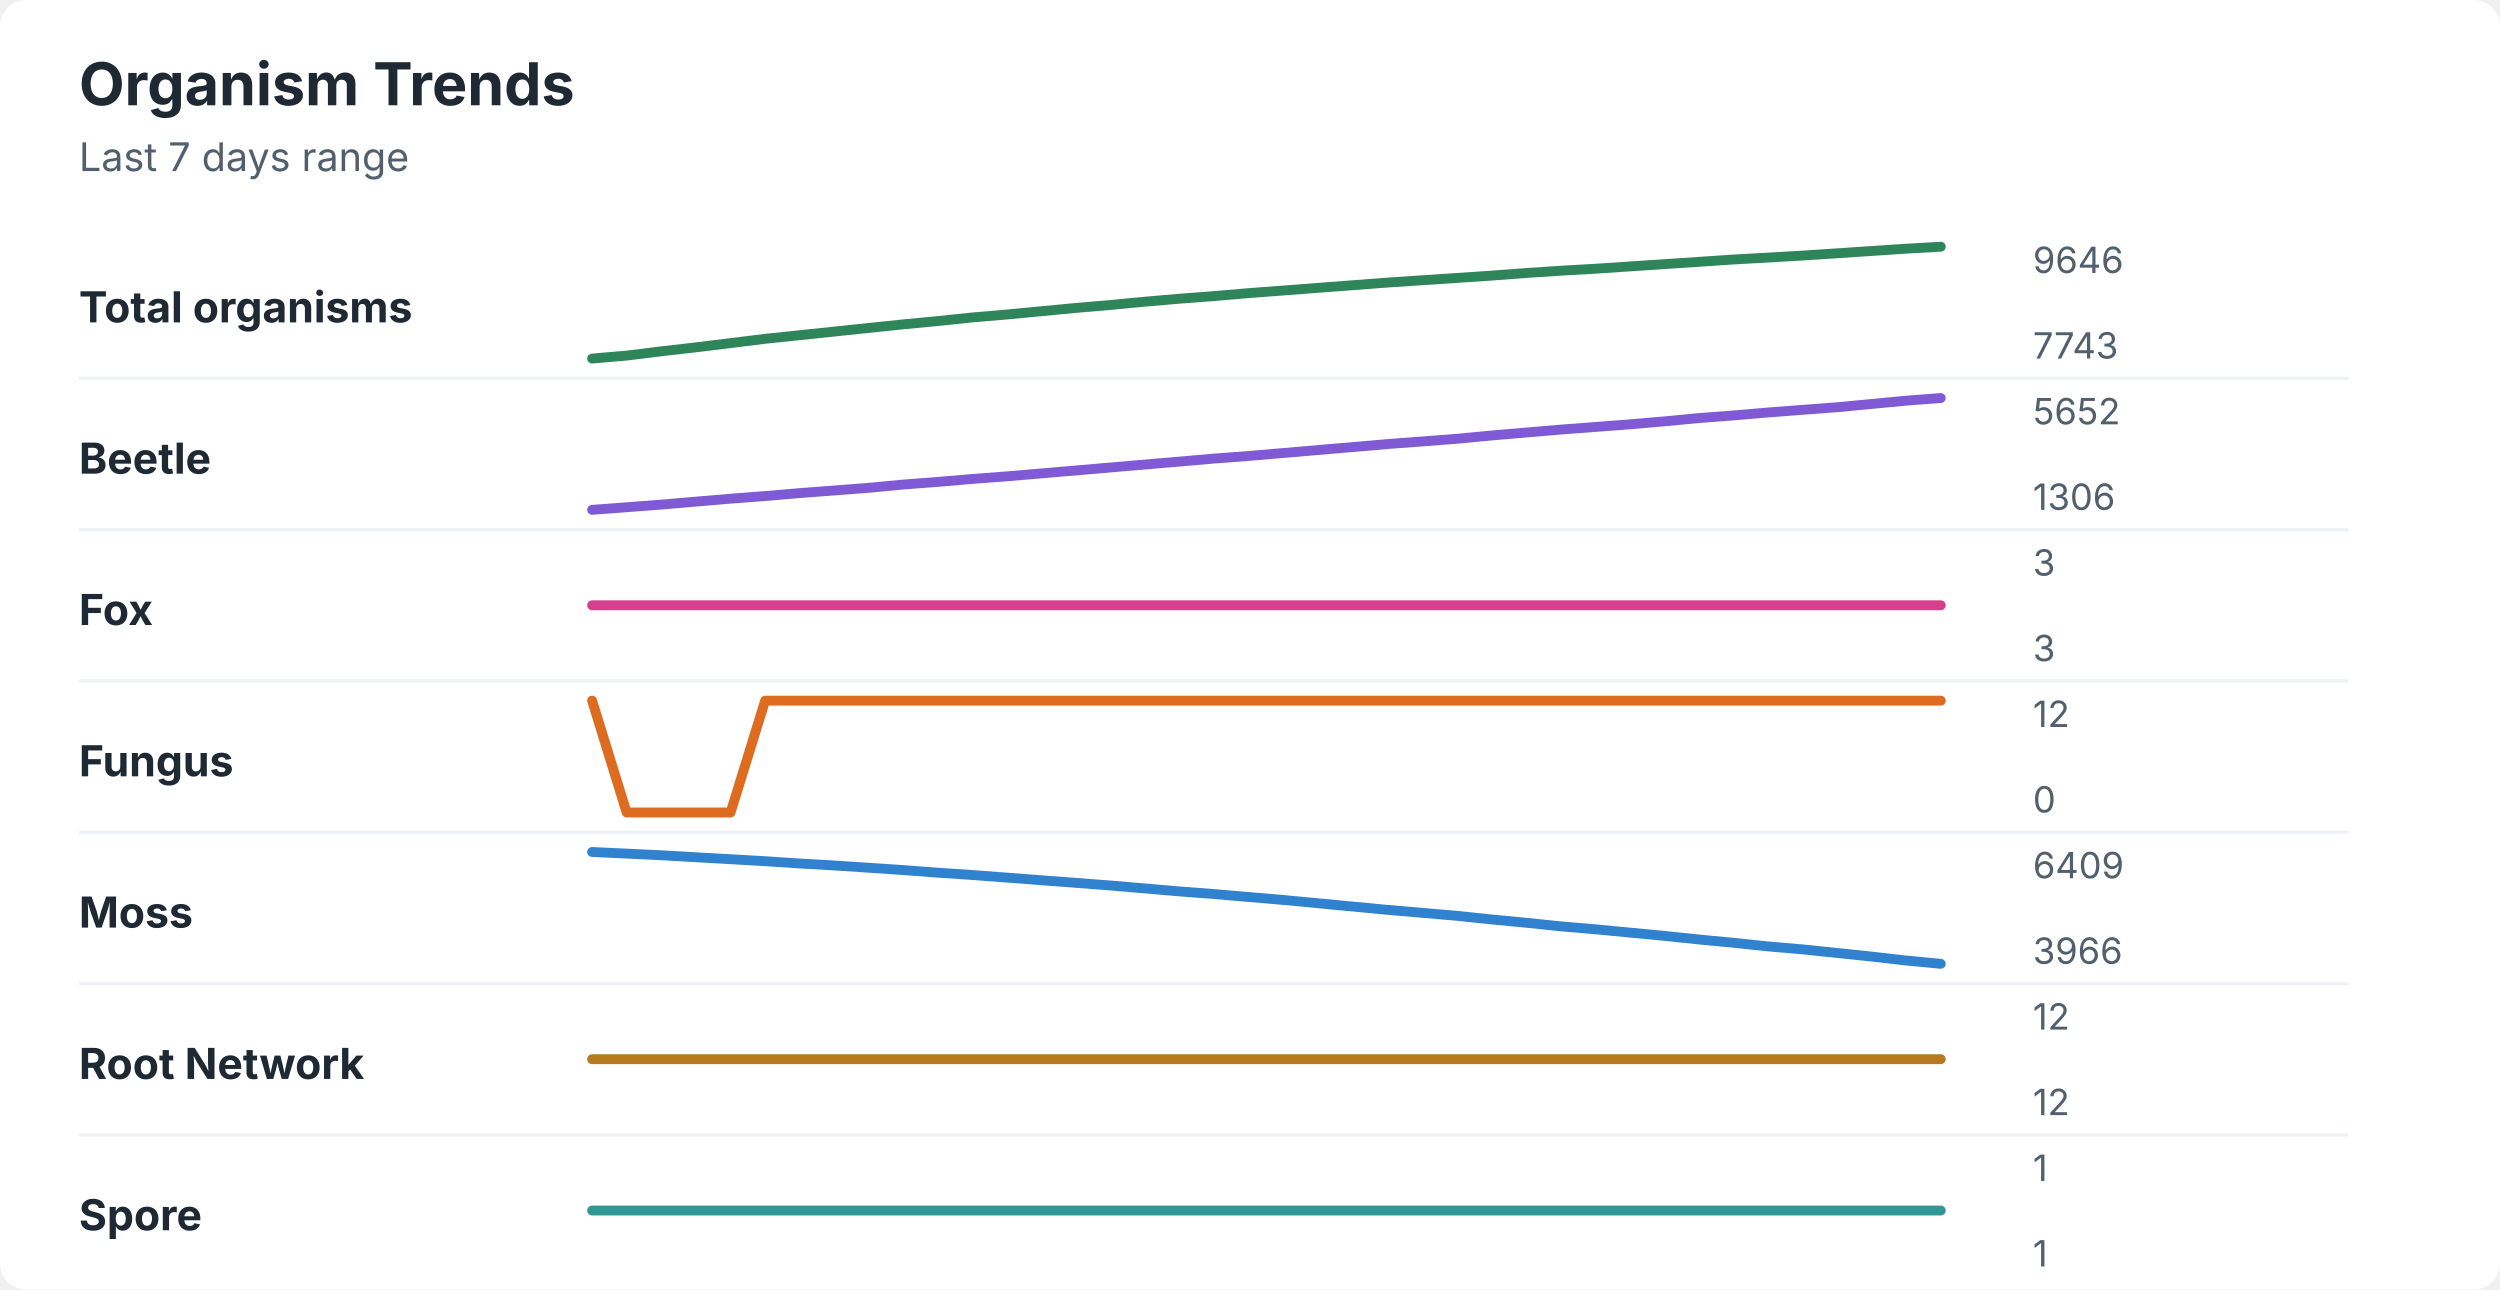
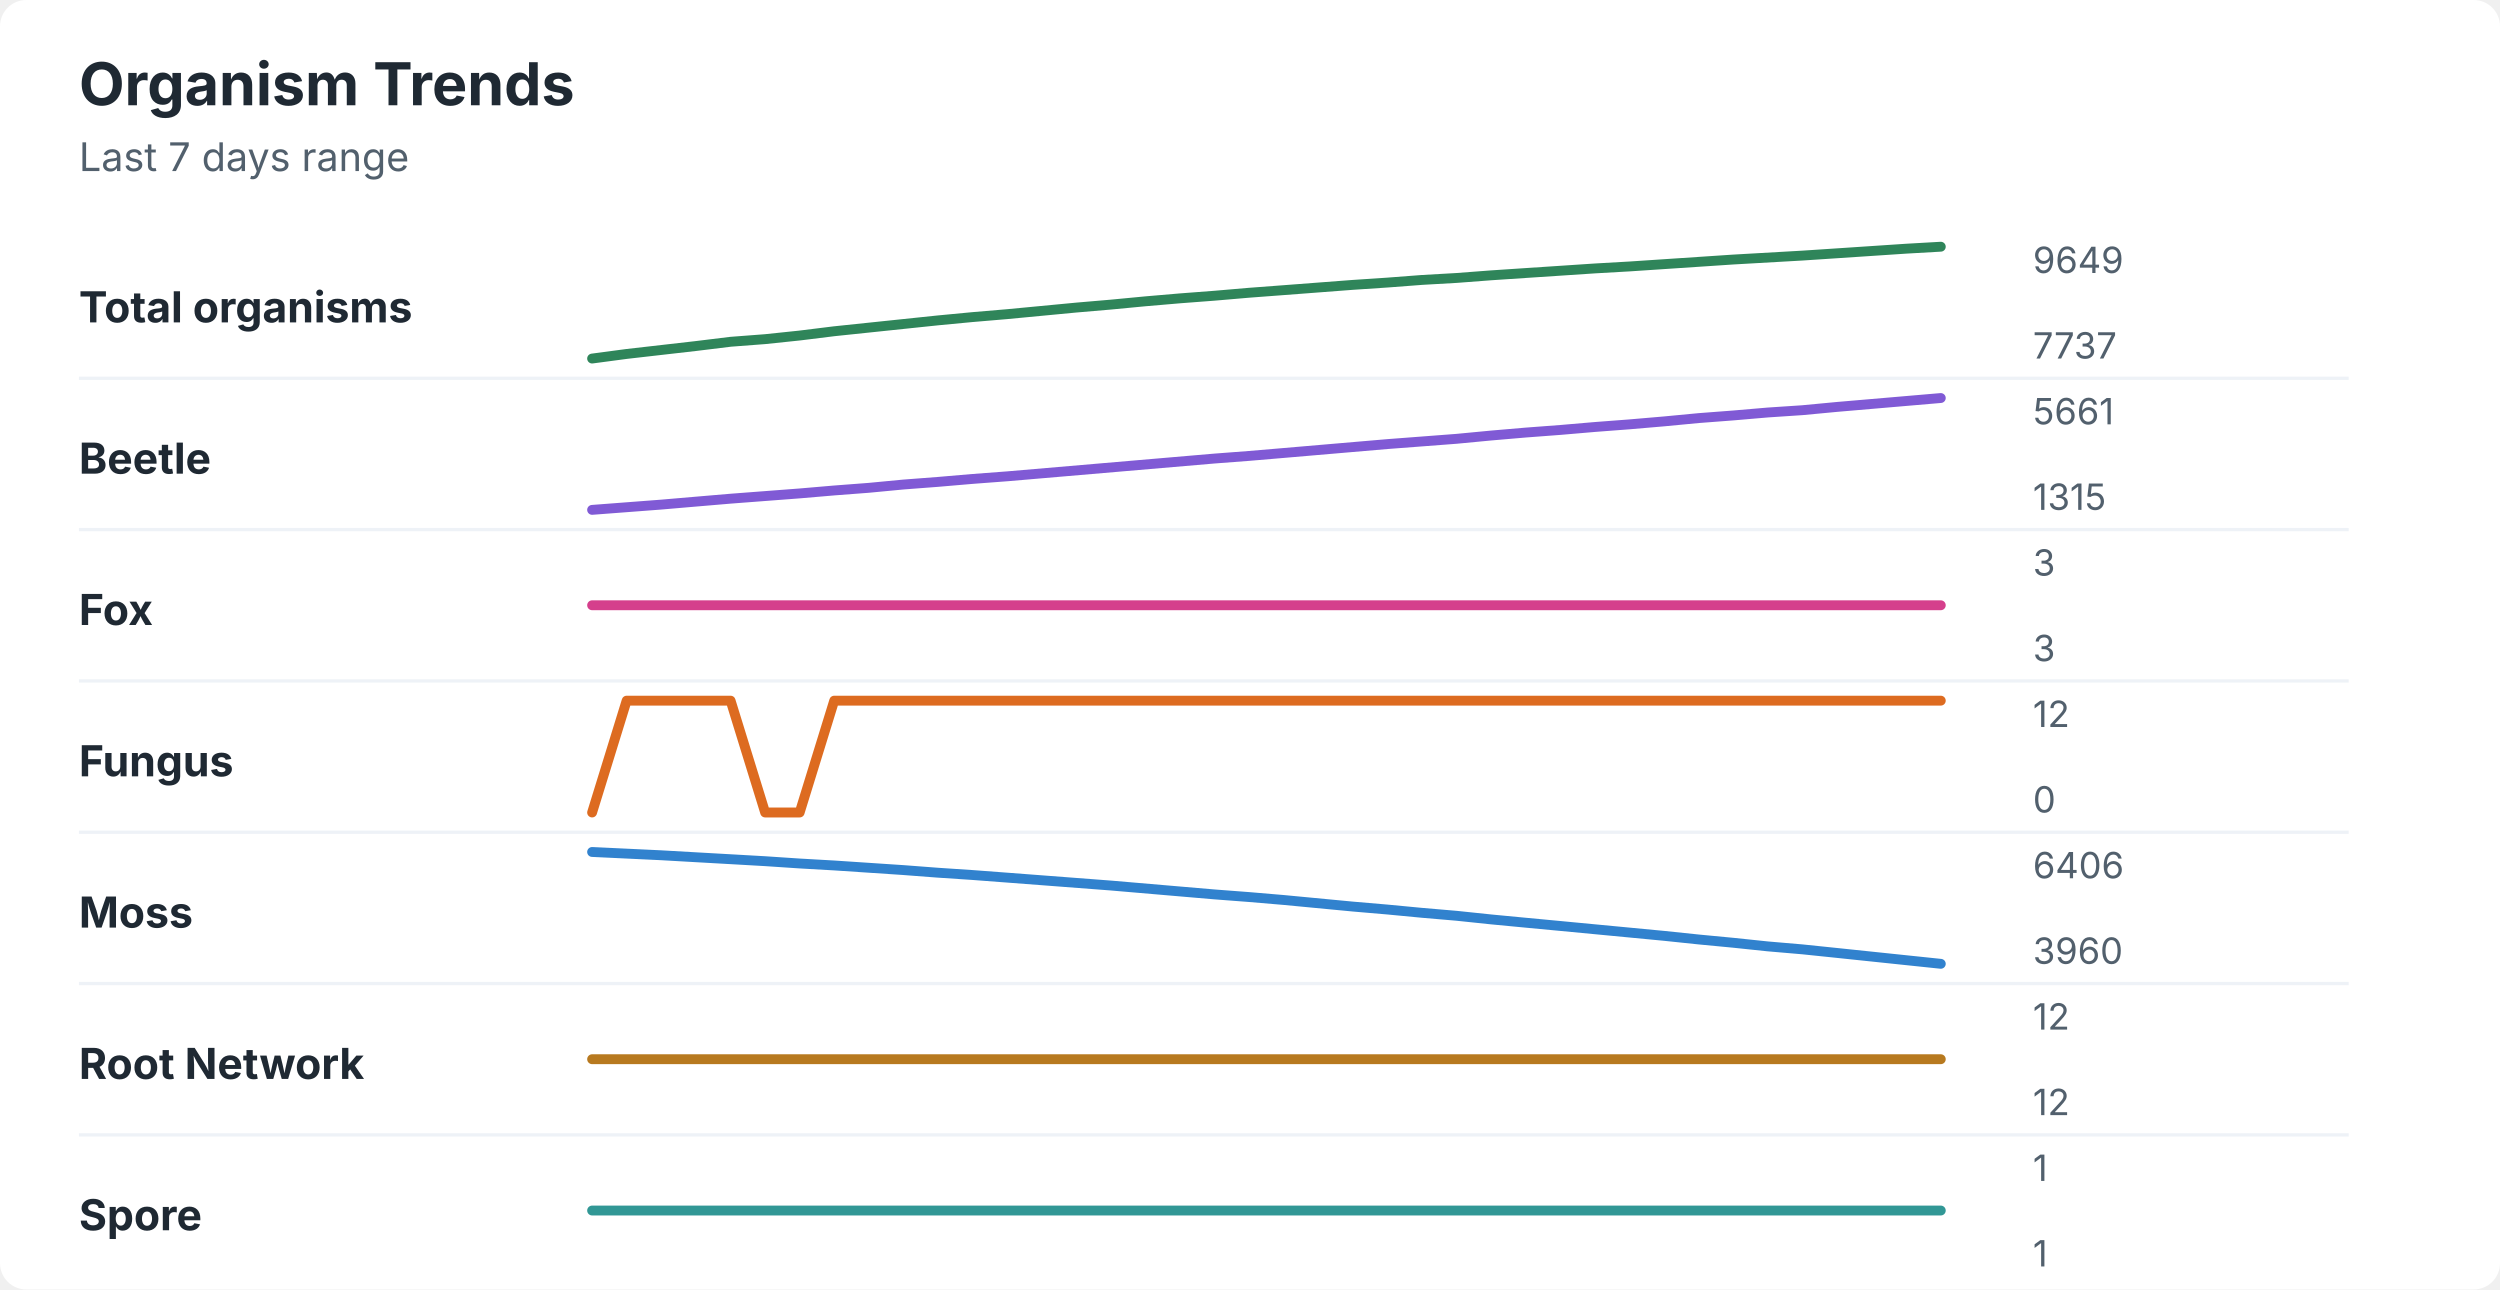
<svg xmlns="http://www.w3.org/2000/svg" width="760" height="392" viewBox="0 0 760 392" role="img" aria-labelledby="title desc">
  <rect width="760" height="392" rx="8" fill="#ffffff" />
  <style>
    text { font-family: -apple-system, BlinkMacSystemFont, "Segoe UI", sans-serif; }
    .title { font-size: 18px; font-weight: 700; fill: #1f2933; }
    .subtitle { font-size: 12px; fill: #52606d; }
    .label { font-size: 13px; font-weight: 650; fill: #1f2933; }
    .axis-value { font-size: 11px; fill: #52606d; }
    .separator { stroke: #eef2f7; stroke-width: 1; }
  </style>
  <text x="24" y="32" class="title">Organism Trends</text>
  <text x="24" y="52" class="subtitle">Last 7 days range</text>
  <text x="24" y="98" class="label">Total organisms</text>
-   <polyline points="180.0,109.0 190.5,108.1 201.0,106.8 211.5,105.6 222.1,104.3 232.6,103.0 243.1,101.9 253.6,100.8 264.1,99.7 274.6,98.6 285.1,97.6 295.6,96.5 306.2,95.6 316.7,94.6 327.2,93.6 337.7,92.7 348.2,91.7 358.7,90.8 369.2,90.0 379.7,89.1 390.3,88.3 400.8,87.5 411.3,86.7 421.8,85.9 432.3,85.2 442.8,84.5 453.3,83.8 463.8,83.0 474.4,82.3 484.9,81.7 495.4,81.0 505.9,80.3 516.4,79.6 526.9,78.9 537.4,78.3 547.9,77.7 558.5,77.0 569.0,76.3 579.5,75.6 590.0,75.0 " fill="none" stroke="#2f855a" stroke-width="3" stroke-linecap="round" stroke-linejoin="round" />
-   <text x="618" y="83" class="axis-value">9646</text>
-   <text x="618" y="109" class="axis-value">7743</text>
+   <polyline points="180.0,109.0 190.5,107.6 201.0,106.4 211.5,105.2 222.1,103.9 232.6,103.1 243.1,102.0 253.6,100.7 264.1,99.6 274.6,98.5 285.1,97.4 295.6,96.4 306.2,95.5 316.7,94.5 327.2,93.5 337.7,92.6 348.2,91.6 358.7,90.7 369.2,89.9 379.7,89.0 390.3,88.2 400.8,87.4 411.3,86.6 421.8,85.9 432.3,85.1 442.8,84.5 453.3,83.7 463.8,83.0 474.4,82.3 484.9,81.6 495.4,81.0 505.9,80.3 516.4,79.6 526.9,78.9 537.4,78.3 547.9,77.7 558.5,77.0 569.0,76.3 579.5,75.6 590.0,75.0 " fill="none" stroke="#2f855a" stroke-width="3" stroke-linecap="round" stroke-linejoin="round" />
+   <text x="618" y="83" class="axis-value">9649</text>
+   <text x="618" y="109" class="axis-value">7737</text>
  <line x1="24" y1="115.0" x2="714" y2="115.0" class="separator" />
  <text x="24" y="144" class="label">Beetle</text>
-   <polyline points="180.0,155.0 190.5,154.2 201.0,153.4 211.5,152.5 222.1,151.6 232.6,150.8 243.1,149.9 253.6,149.1 264.1,148.3 274.6,147.3 285.1,146.5 295.6,145.6 306.2,144.8 316.7,143.9 327.2,143.0 337.7,142.1 348.2,141.2 358.7,140.3 369.2,139.4 379.7,138.6 390.3,137.7 400.8,136.8 411.3,135.9 421.8,135.0 432.3,134.2 442.8,133.4 453.3,132.4 463.8,131.5 474.4,130.6 484.9,129.8 495.4,129.0 505.9,128.1 516.4,127.1 526.9,126.3 537.4,125.4 547.9,124.6 558.5,123.8 569.0,122.8 579.5,121.8 590.0,121.0 " fill="none" stroke="#805ad5" stroke-width="3" stroke-linecap="round" stroke-linejoin="round" />
-   <text x="618" y="129" class="axis-value">5652</text>
-   <text x="618" y="155" class="axis-value">1306</text>
+   <polyline points="180.0,155.0 190.5,154.2 201.0,153.4 211.5,152.5 222.1,151.6 232.6,150.8 243.1,150.0 253.6,149.1 264.1,148.3 274.6,147.3 285.1,146.5 295.6,145.6 306.2,144.8 316.7,143.9 327.2,143.0 337.7,142.1 348.2,141.2 358.7,140.3 369.2,139.4 379.7,138.6 390.3,137.7 400.8,136.8 411.3,135.9 421.8,135.0 432.3,134.2 442.8,133.4 453.3,132.4 463.8,131.5 474.4,130.7 484.9,129.8 495.4,129.0 505.9,128.1 516.4,127.1 526.9,126.3 537.4,125.4 547.9,124.7 558.5,123.7 569.0,122.8 579.5,121.9 590.0,121.0 " fill="none" stroke="#805ad5" stroke-width="3" stroke-linecap="round" stroke-linejoin="round" />
+   <text x="618" y="129" class="axis-value">5661</text>
+   <text x="618" y="155" class="axis-value">1315</text>
  <line x1="24" y1="161.0" x2="714" y2="161.0" class="separator" />
  <text x="24" y="190" class="label">Fox</text>
  <polyline points="180.0,184.0 190.5,184.0 201.0,184.0 211.5,184.0 222.1,184.0 232.6,184.0 243.1,184.0 253.6,184.0 264.1,184.0 274.6,184.0 285.1,184.0 295.6,184.0 306.2,184.0 316.7,184.0 327.2,184.0 337.7,184.0 348.2,184.0 358.7,184.0 369.2,184.0 379.7,184.0 390.3,184.0 400.8,184.0 411.3,184.0 421.8,184.0 432.3,184.0 442.8,184.0 453.3,184.0 463.8,184.0 474.4,184.0 484.9,184.0 495.4,184.0 505.9,184.0 516.4,184.0 526.9,184.0 537.4,184.0 547.9,184.0 558.5,184.0 569.0,184.0 579.5,184.0 590.0,184.0 " fill="none" stroke="#d53f8c" stroke-width="3" stroke-linecap="round" stroke-linejoin="round" />
  <text x="618" y="175" class="axis-value">3</text>
  <text x="618" y="201" class="axis-value">3</text>
  <line x1="24" y1="207.0" x2="714" y2="207.0" class="separator" />
  <text x="24" y="236" class="label">Fungus</text>
-   <polyline points="180.0,213.0 190.5,247.0 201.0,247.0 211.5,247.0 222.1,247.0 232.6,213.0 243.1,213.0 253.6,213.0 264.1,213.0 274.6,213.0 285.1,213.0 295.6,213.0 306.2,213.0 316.7,213.0 327.2,213.0 337.7,213.0 348.2,213.0 358.7,213.0 369.2,213.0 379.7,213.0 390.3,213.0 400.8,213.0 411.3,213.0 421.8,213.0 432.3,213.0 442.8,213.0 453.3,213.0 463.8,213.0 474.4,213.0 484.9,213.0 495.4,213.0 505.9,213.0 516.4,213.0 526.9,213.0 537.4,213.0 547.9,213.0 558.5,213.0 569.0,213.0 579.5,213.0 590.0,213.0 " fill="none" stroke="#dd6b20" stroke-width="3" stroke-linecap="round" stroke-linejoin="round" />
+   <polyline points="180.0,247.0 190.5,213.0 201.0,213.0 211.5,213.0 222.1,213.0 232.6,247.0 243.1,247.0 253.6,213.0 264.1,213.0 274.6,213.0 285.1,213.0 295.6,213.0 306.2,213.0 316.7,213.0 327.2,213.0 337.7,213.0 348.2,213.0 358.7,213.0 369.2,213.0 379.7,213.0 390.3,213.0 400.8,213.0 411.3,213.0 421.8,213.0 432.3,213.0 442.8,213.0 453.3,213.0 463.8,213.0 474.4,213.0 484.9,213.0 495.4,213.0 505.9,213.0 516.4,213.0 526.9,213.0 537.4,213.0 547.9,213.0 558.5,213.0 569.0,213.0 579.5,213.0 590.0,213.0 " fill="none" stroke="#dd6b20" stroke-width="3" stroke-linecap="round" stroke-linejoin="round" />
  <text x="618" y="221" class="axis-value">12</text>
  <text x="618" y="247" class="axis-value">0</text>
  <line x1="24" y1="253.0" x2="714" y2="253.0" class="separator" />
  <text x="24" y="282" class="label">Moss</text>
-   <polyline points="180.0,259.0 190.5,259.5 201.0,260.0 211.5,260.6 222.1,261.2 232.6,261.8 243.1,262.5 253.6,263.1 264.1,263.8 274.6,264.5 285.1,265.3 295.6,266.0 306.2,266.8 316.7,267.6 327.2,268.4 337.7,269.2 348.2,270.1 358.7,271.0 369.2,271.8 379.7,272.7 390.3,273.6 400.8,274.6 411.3,275.6 421.8,276.6 432.3,277.5 442.8,278.4 453.3,279.5 463.8,280.5 474.4,281.6 484.9,282.5 495.4,283.5 505.9,284.5 516.4,285.6 526.9,286.6 537.4,287.7 547.9,288.6 558.5,289.7 569.0,290.8 579.5,292.0 590.0,293.0 " fill="none" stroke="#3182ce" stroke-width="3" stroke-linecap="round" stroke-linejoin="round" />
-   <text x="618" y="267" class="axis-value">6409</text>
-   <text x="618" y="293" class="axis-value">3966</text>
+   <polyline points="180.0,259.0 190.5,259.5 201.0,260.0 211.5,260.6 222.1,261.2 232.6,261.8 243.1,262.5 253.6,263.1 264.1,263.8 274.6,264.5 285.1,265.3 295.6,266.0 306.2,266.8 316.7,267.6 327.2,268.4 337.7,269.2 348.2,270.1 358.7,271.0 369.2,271.9 379.7,272.7 390.3,273.6 400.8,274.6 411.3,275.6 421.8,276.5 432.3,277.5 442.8,278.4 453.3,279.5 463.8,280.5 474.4,281.5 484.9,282.5 495.4,283.5 505.9,284.5 516.4,285.6 526.9,286.6 537.4,287.7 547.9,288.6 558.5,289.7 569.0,290.8 579.5,291.9 590.0,293.0 " fill="none" stroke="#3182ce" stroke-width="3" stroke-linecap="round" stroke-linejoin="round" />
+   <text x="618" y="267" class="axis-value">6406</text>
+   <text x="618" y="293" class="axis-value">3960</text>
  <line x1="24" y1="299.0" x2="714" y2="299.0" class="separator" />
  <text x="24" y="328" class="label">Root Network</text>
  <polyline points="180.0,322.0 190.5,322.0 201.0,322.0 211.5,322.0 222.1,322.0 232.6,322.0 243.1,322.0 253.6,322.0 264.1,322.0 274.6,322.0 285.1,322.0 295.6,322.0 306.2,322.0 316.7,322.0 327.2,322.0 337.7,322.0 348.2,322.0 358.7,322.0 369.2,322.0 379.7,322.0 390.3,322.0 400.8,322.0 411.3,322.0 421.8,322.0 432.3,322.0 442.8,322.0 453.3,322.0 463.8,322.0 474.4,322.0 484.9,322.0 495.4,322.0 505.9,322.0 516.4,322.0 526.9,322.0 537.4,322.0 547.9,322.0 558.5,322.0 569.0,322.0 579.5,322.0 590.0,322.0 " fill="none" stroke="#b7791f" stroke-width="3" stroke-linecap="round" stroke-linejoin="round" />
  <text x="618" y="313" class="axis-value">12</text>
  <text x="618" y="339" class="axis-value">12</text>
  <line x1="24" y1="345.0" x2="714" y2="345.0" class="separator" />
  <text x="24" y="374" class="label">Spore</text>
  <polyline points="180.0,368.0 190.5,368.0 201.0,368.0 211.5,368.0 222.1,368.0 232.6,368.0 243.1,368.0 253.6,368.0 264.1,368.0 274.6,368.0 285.1,368.0 295.6,368.0 306.2,368.0 316.7,368.0 327.2,368.0 337.7,368.0 348.2,368.0 358.7,368.0 369.2,368.0 379.7,368.0 390.3,368.0 400.8,368.0 411.3,368.0 421.8,368.0 432.3,368.0 442.8,368.0 453.3,368.0 463.8,368.0 474.4,368.0 484.9,368.0 495.4,368.0 505.9,368.0 516.4,368.0 526.9,368.0 537.4,368.0 547.9,368.0 558.5,368.0 569.0,368.0 579.5,368.0 590.0,368.0 " fill="none" stroke="#319795" stroke-width="3" stroke-linecap="round" stroke-linejoin="round" />
  <text x="618" y="359" class="axis-value">1</text>
  <text x="618" y="385" class="axis-value">1</text>
</svg>
